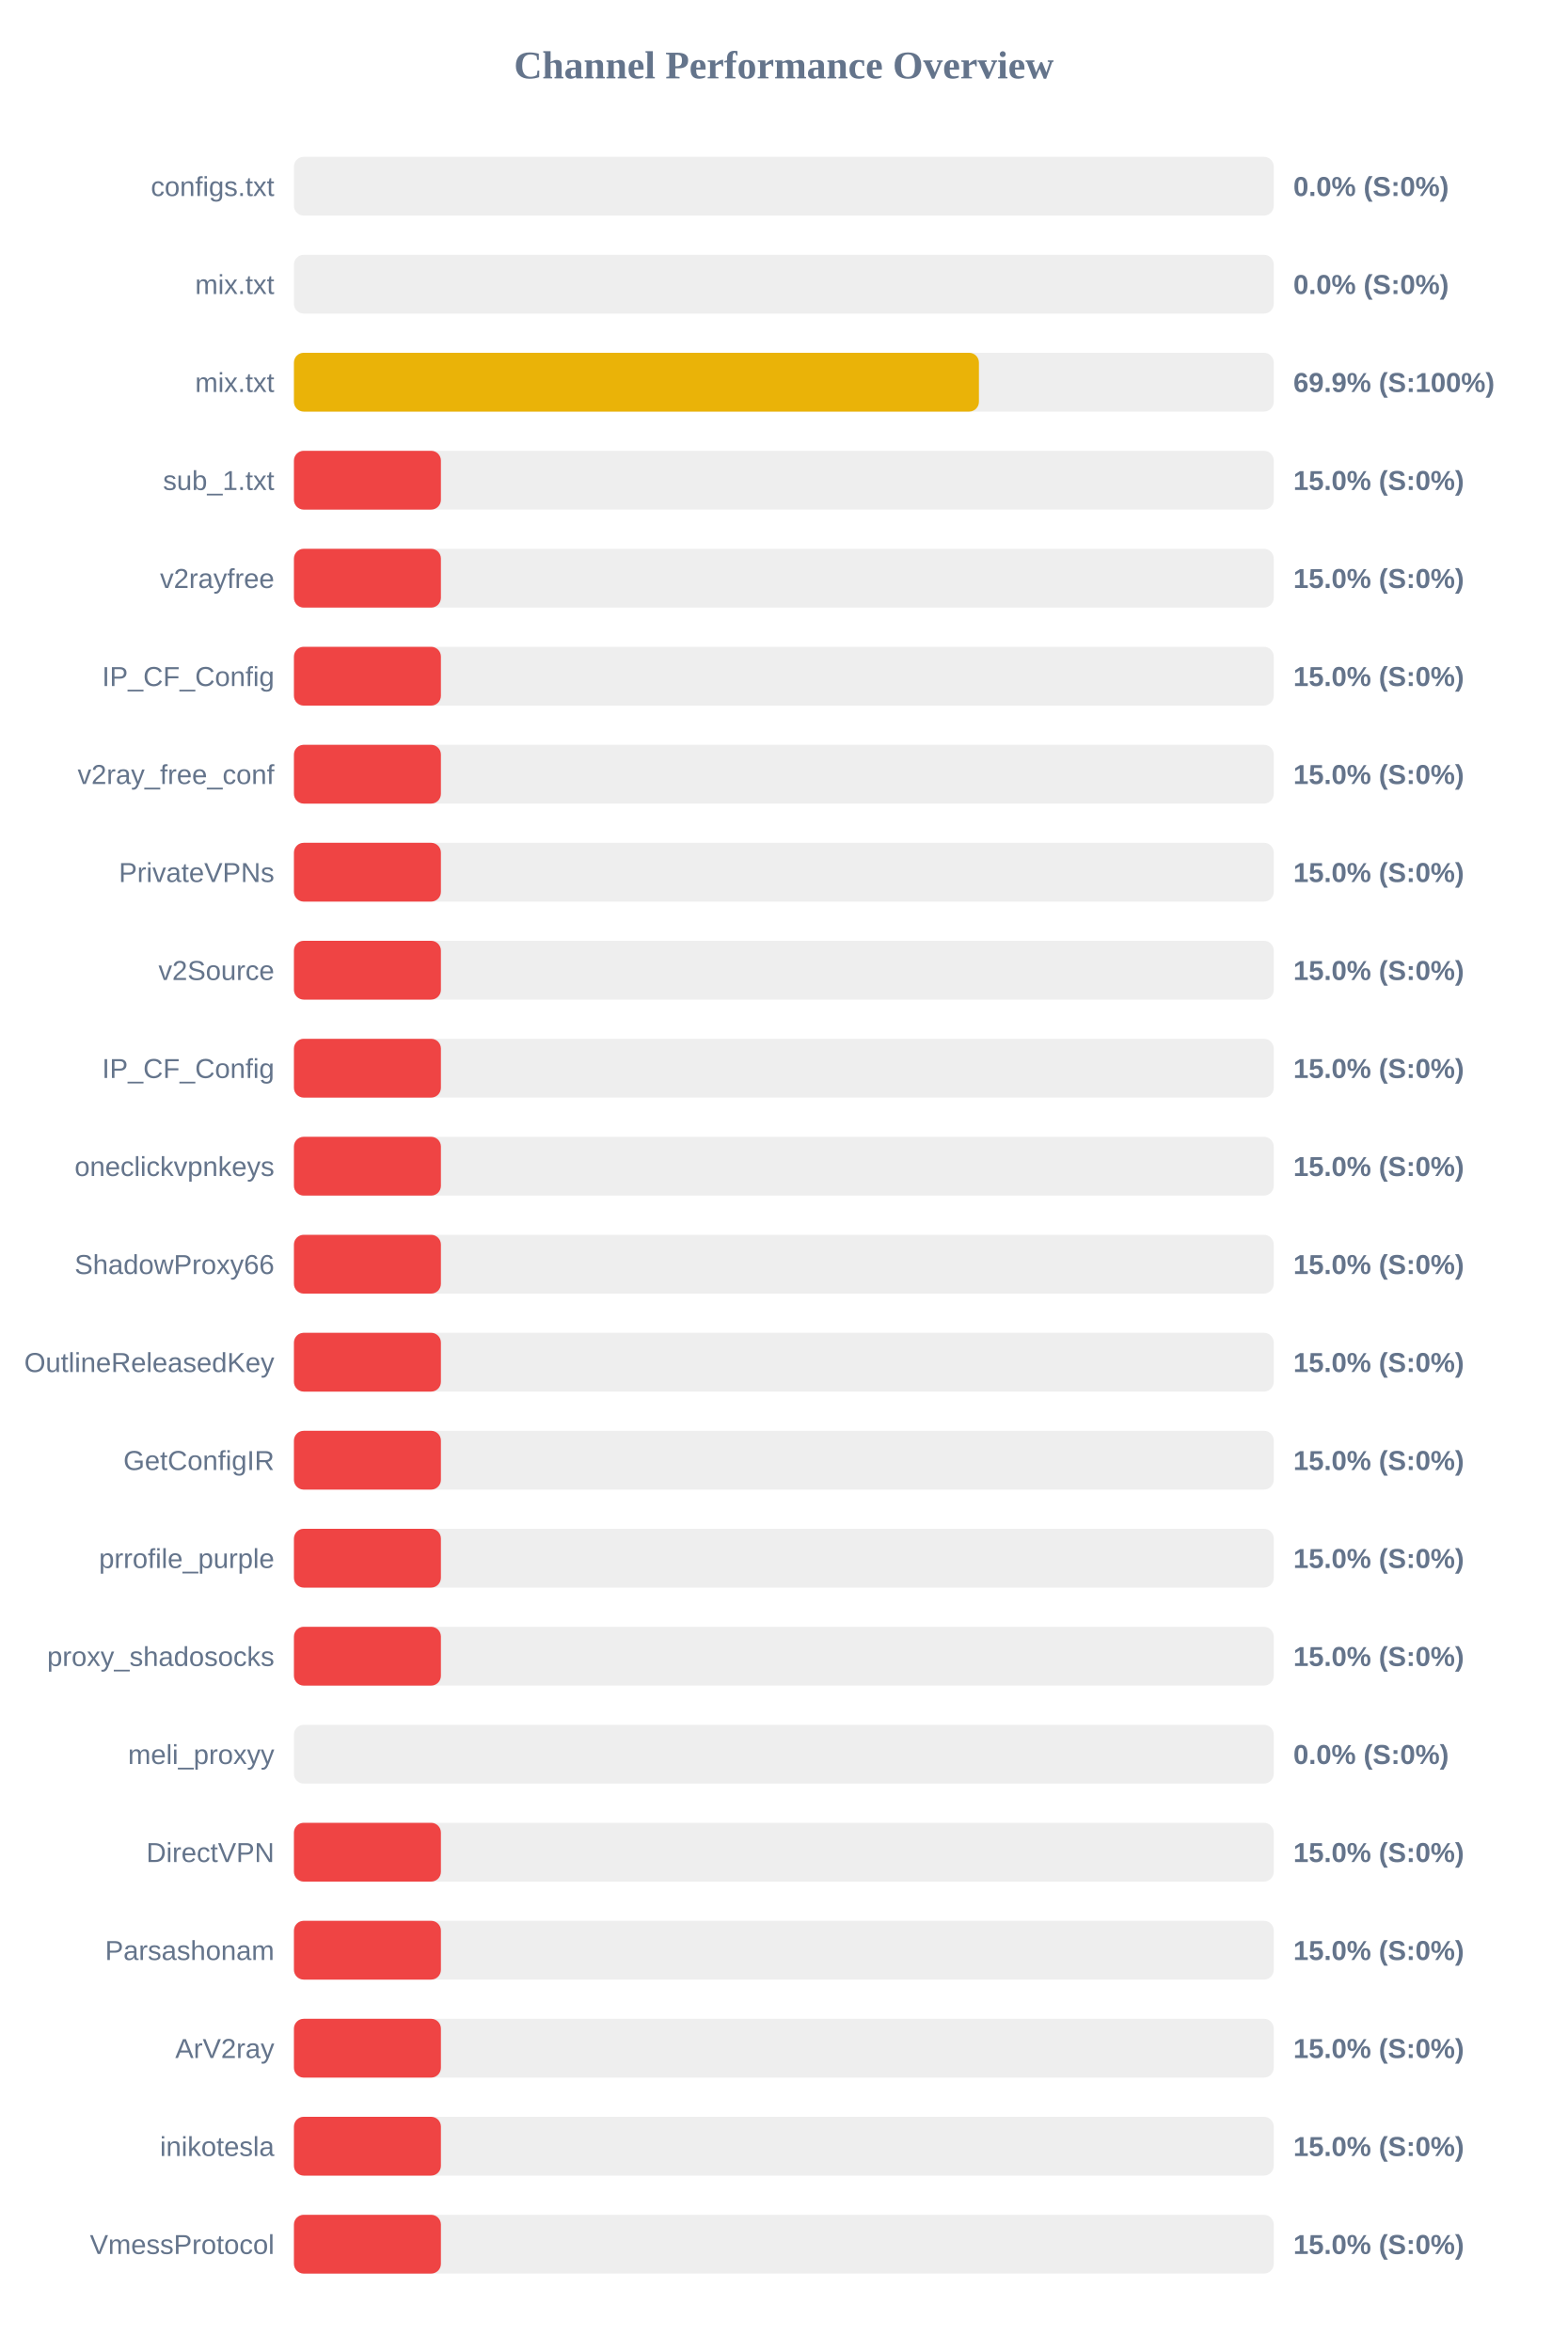
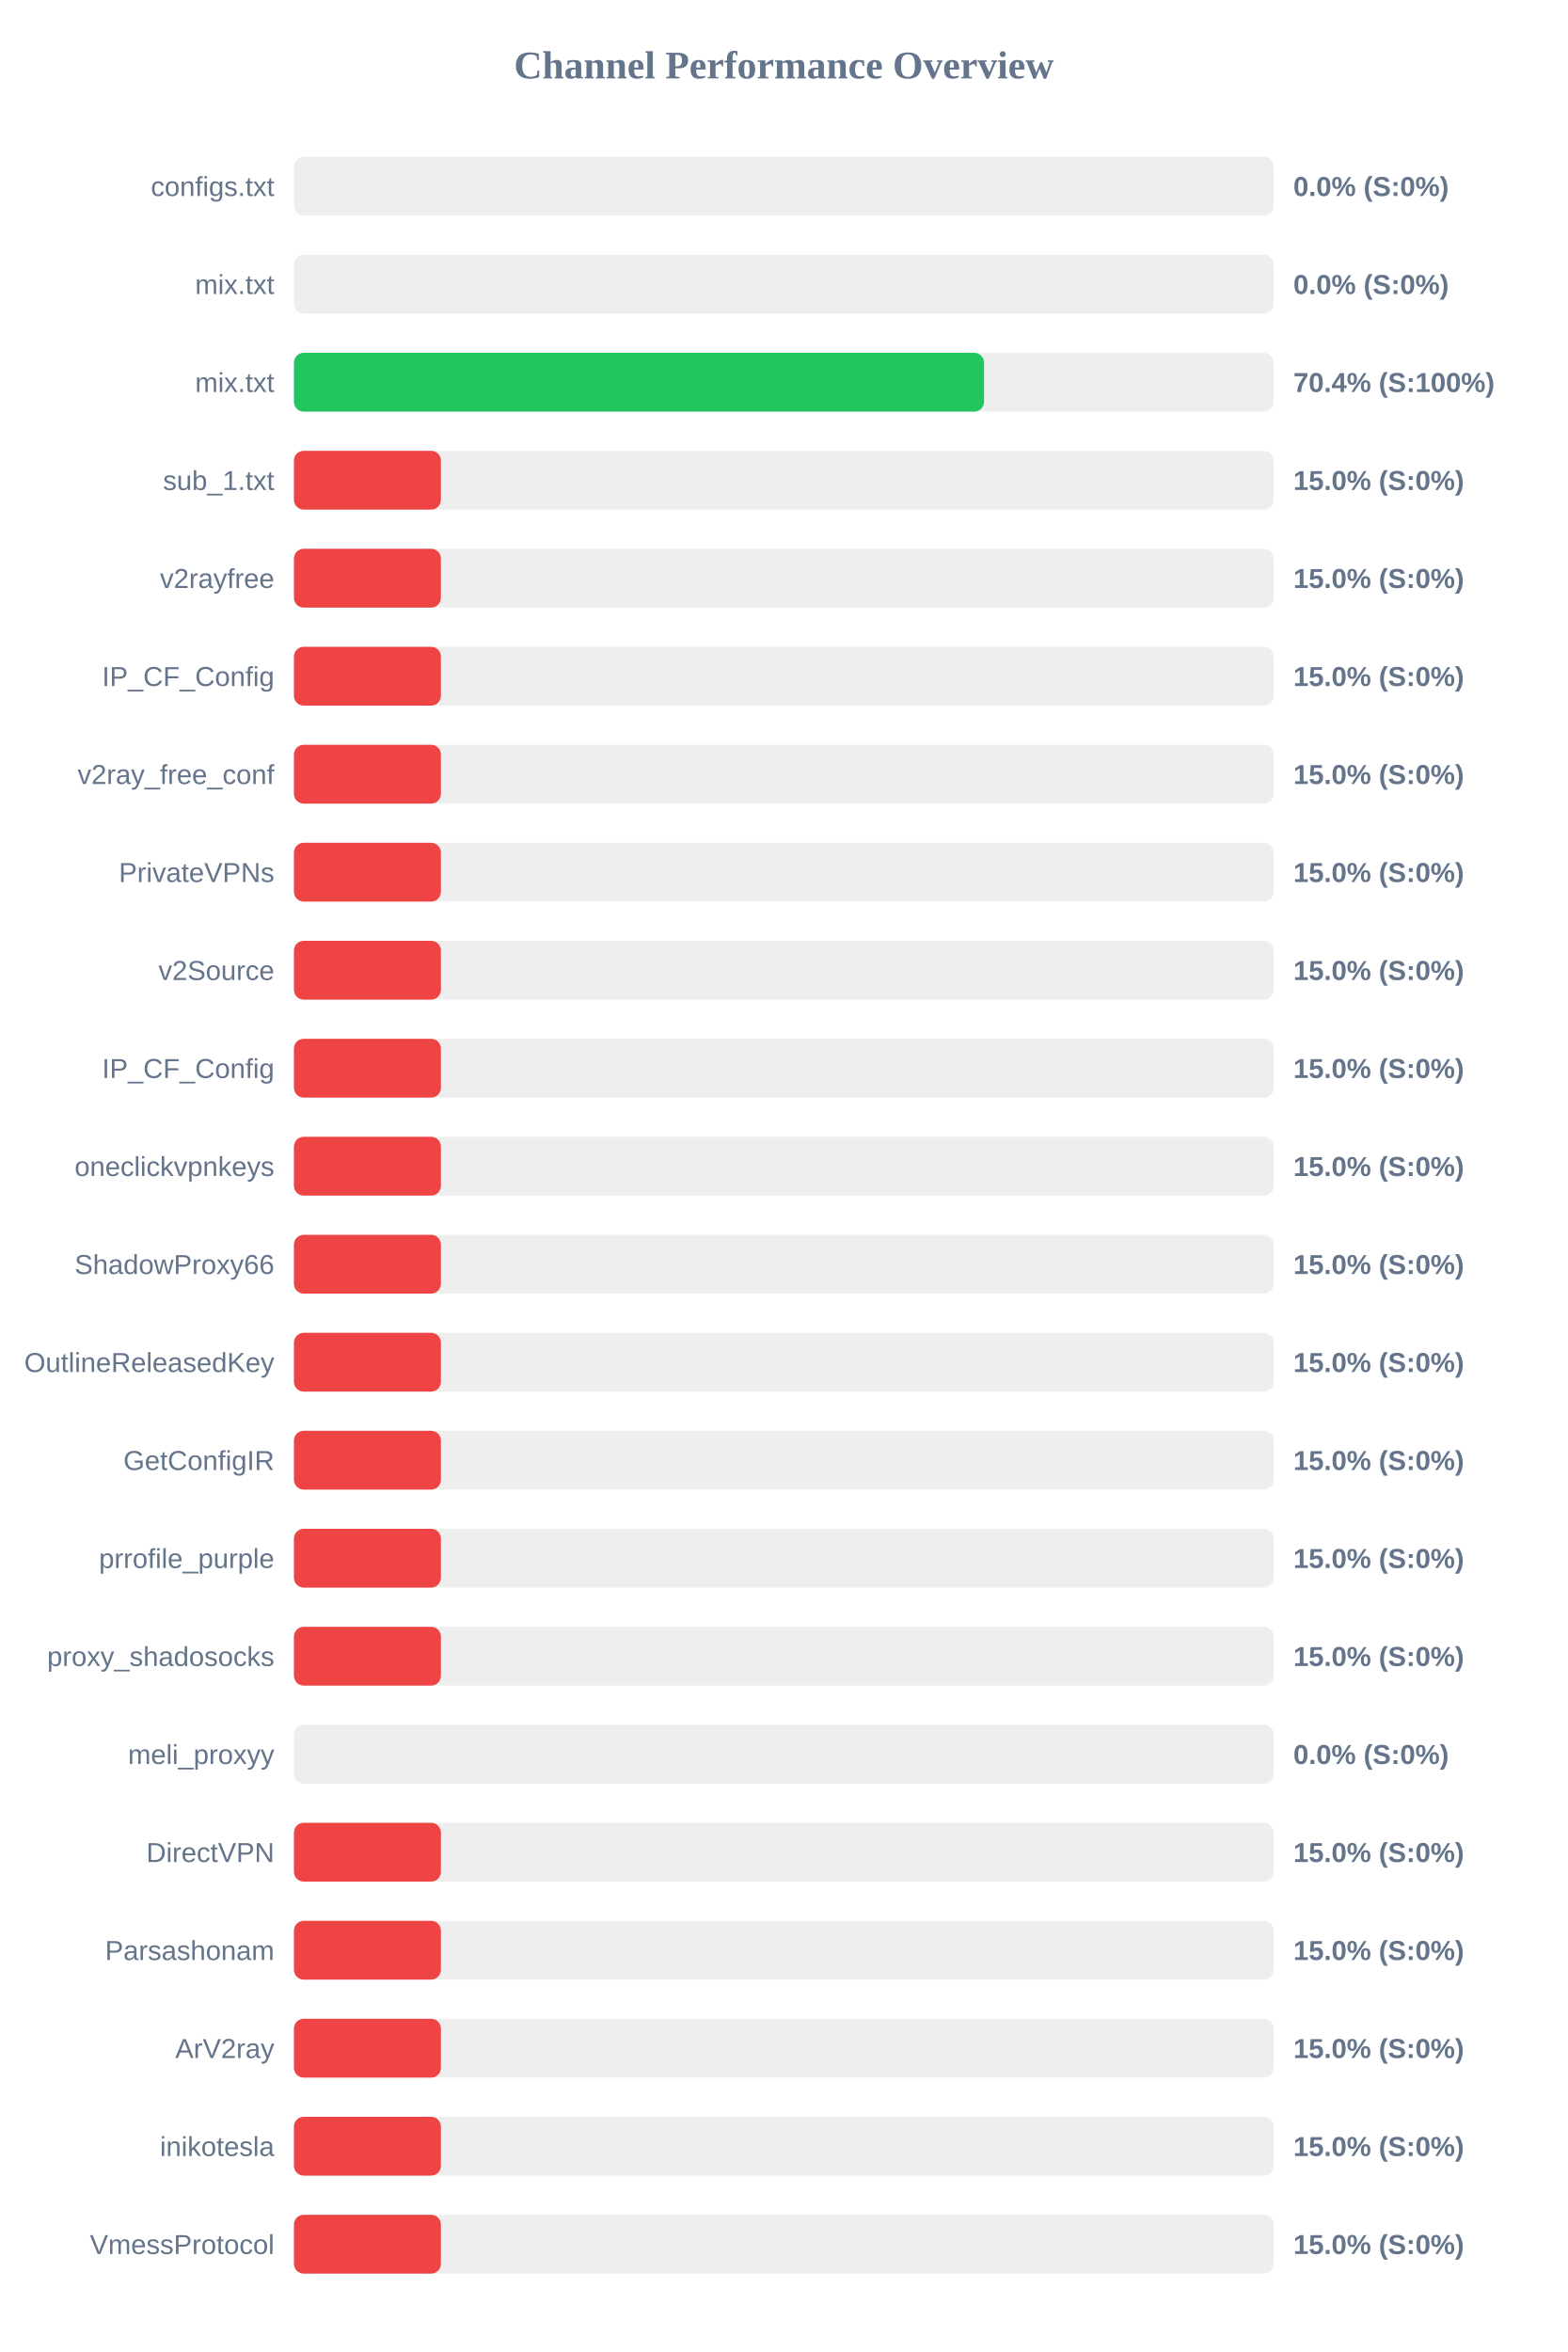
<svg xmlns="http://www.w3.org/2000/svg" width="800" height="1200" version="1.1">
  <style>
        .row { font: 14px Arial; fill: #64748b; }
        .score { font: bold 14px Arial; fill: #64748b; }
    </style>
  <text x="400" y="40" text-anchor="middle" font-size="20px" font-weight="bold" fill="#64748b">Channel Performance Overview</text>
  <rect x="150" y="80" width="500" height="30" fill="#eee" rx="5" />
  <rect x="150" y="80" width="0.0" height="30" fill="#ef4444" rx="5" />
  <text x="140" y="100" text-anchor="end" class="row">configs.txt</text>
  <text x="660" y="100" text-anchor="start" class="score">0.0% (S:0%)</text>
  <rect x="150" y="130" width="500" height="30" fill="#eee" rx="5" />
  <rect x="150" y="130" width="0.0" height="30" fill="#ef4444" rx="5" />
  <text x="140" y="150" text-anchor="end" class="row">mix.txt</text>
  <text x="660" y="150" text-anchor="start" class="score">0.0% (S:0%)</text>
  <rect x="150" y="180" width="500" height="30" fill="#eee" rx="5" />
-   <rect x="150" y="180" width="349.55" height="30" fill="#eab308" rx="5" />
+   <rect x="150" y="180" width="352.15" height="30" fill="#22c55e" rx="5" />
  <text x="140" y="200" text-anchor="end" class="row">mix.txt</text>
-   <text x="660" y="200" text-anchor="start" class="score">69.9% (S:100%)</text>
+   <text x="660" y="200" text-anchor="start" class="score">70.4% (S:100%)</text>
  <rect x="150" y="230" width="500" height="30" fill="#eee" rx="5" />
  <rect x="150" y="230" width="75.0" height="30" fill="#ef4444" rx="5" />
  <text x="140" y="250" text-anchor="end" class="row">sub_1.txt</text>
  <text x="660" y="250" text-anchor="start" class="score">15.0% (S:0%)</text>
  <rect x="150" y="280" width="500" height="30" fill="#eee" rx="5" />
  <rect x="150" y="280" width="75.0" height="30" fill="#ef4444" rx="5" />
  <text x="140" y="300" text-anchor="end" class="row">v2rayfree</text>
  <text x="660" y="300" text-anchor="start" class="score">15.0% (S:0%)</text>
  <rect x="150" y="330" width="500" height="30" fill="#eee" rx="5" />
  <rect x="150" y="330" width="75.0" height="30" fill="#ef4444" rx="5" />
  <text x="140" y="350" text-anchor="end" class="row">IP_CF_Config</text>
  <text x="660" y="350" text-anchor="start" class="score">15.0% (S:0%)</text>
  <rect x="150" y="380" width="500" height="30" fill="#eee" rx="5" />
  <rect x="150" y="380" width="75.0" height="30" fill="#ef4444" rx="5" />
  <text x="140" y="400" text-anchor="end" class="row">v2ray_free_conf</text>
  <text x="660" y="400" text-anchor="start" class="score">15.0% (S:0%)</text>
  <rect x="150" y="430" width="500" height="30" fill="#eee" rx="5" />
  <rect x="150" y="430" width="75.0" height="30" fill="#ef4444" rx="5" />
  <text x="140" y="450" text-anchor="end" class="row">PrivateVPNs</text>
  <text x="660" y="450" text-anchor="start" class="score">15.0% (S:0%)</text>
  <rect x="150" y="480" width="500" height="30" fill="#eee" rx="5" />
  <rect x="150" y="480" width="75.0" height="30" fill="#ef4444" rx="5" />
  <text x="140" y="500" text-anchor="end" class="row">v2Source</text>
  <text x="660" y="500" text-anchor="start" class="score">15.0% (S:0%)</text>
  <rect x="150" y="530" width="500" height="30" fill="#eee" rx="5" />
  <rect x="150" y="530" width="75.0" height="30" fill="#ef4444" rx="5" />
  <text x="140" y="550" text-anchor="end" class="row">IP_CF_Config</text>
  <text x="660" y="550" text-anchor="start" class="score">15.0% (S:0%)</text>
  <rect x="150" y="580" width="500" height="30" fill="#eee" rx="5" />
  <rect x="150" y="580" width="75.0" height="30" fill="#ef4444" rx="5" />
  <text x="140" y="600" text-anchor="end" class="row">oneclickvpnkeys</text>
  <text x="660" y="600" text-anchor="start" class="score">15.0% (S:0%)</text>
  <rect x="150" y="630" width="500" height="30" fill="#eee" rx="5" />
  <rect x="150" y="630" width="75.0" height="30" fill="#ef4444" rx="5" />
  <text x="140" y="650" text-anchor="end" class="row">ShadowProxy66</text>
  <text x="660" y="650" text-anchor="start" class="score">15.0% (S:0%)</text>
  <rect x="150" y="680" width="500" height="30" fill="#eee" rx="5" />
  <rect x="150" y="680" width="75.0" height="30" fill="#ef4444" rx="5" />
  <text x="140" y="700" text-anchor="end" class="row">OutlineReleasedKey</text>
  <text x="660" y="700" text-anchor="start" class="score">15.0% (S:0%)</text>
  <rect x="150" y="730" width="500" height="30" fill="#eee" rx="5" />
  <rect x="150" y="730" width="75.0" height="30" fill="#ef4444" rx="5" />
  <text x="140" y="750" text-anchor="end" class="row">GetConfigIR</text>
  <text x="660" y="750" text-anchor="start" class="score">15.0% (S:0%)</text>
  <rect x="150" y="780" width="500" height="30" fill="#eee" rx="5" />
  <rect x="150" y="780" width="75.0" height="30" fill="#ef4444" rx="5" />
  <text x="140" y="800" text-anchor="end" class="row">prrofile_purple</text>
  <text x="660" y="800" text-anchor="start" class="score">15.0% (S:0%)</text>
  <rect x="150" y="830" width="500" height="30" fill="#eee" rx="5" />
  <rect x="150" y="830" width="75.0" height="30" fill="#ef4444" rx="5" />
  <text x="140" y="850" text-anchor="end" class="row">proxy_shadosocks</text>
  <text x="660" y="850" text-anchor="start" class="score">15.0% (S:0%)</text>
  <rect x="150" y="880" width="500" height="30" fill="#eee" rx="5" />
  <rect x="150" y="880" width="0.0" height="30" fill="#ef4444" rx="5" />
  <text x="140" y="900" text-anchor="end" class="row">meli_proxyy</text>
  <text x="660" y="900" text-anchor="start" class="score">0.0% (S:0%)</text>
  <rect x="150" y="930" width="500" height="30" fill="#eee" rx="5" />
  <rect x="150" y="930" width="75.0" height="30" fill="#ef4444" rx="5" />
  <text x="140" y="950" text-anchor="end" class="row">DirectVPN</text>
  <text x="660" y="950" text-anchor="start" class="score">15.0% (S:0%)</text>
  <rect x="150" y="980" width="500" height="30" fill="#eee" rx="5" />
  <rect x="150" y="980" width="75.0" height="30" fill="#ef4444" rx="5" />
  <text x="140" y="1000" text-anchor="end" class="row">Parsashonam</text>
  <text x="660" y="1000" text-anchor="start" class="score">15.0% (S:0%)</text>
  <rect x="150" y="1030" width="500" height="30" fill="#eee" rx="5" />
  <rect x="150" y="1030" width="75.0" height="30" fill="#ef4444" rx="5" />
  <text x="140" y="1050" text-anchor="end" class="row">ArV2ray</text>
  <text x="660" y="1050" text-anchor="start" class="score">15.0% (S:0%)</text>
  <rect x="150" y="1080" width="500" height="30" fill="#eee" rx="5" />
  <rect x="150" y="1080" width="75.0" height="30" fill="#ef4444" rx="5" />
  <text x="140" y="1100" text-anchor="end" class="row">inikotesla</text>
  <text x="660" y="1100" text-anchor="start" class="score">15.0% (S:0%)</text>
  <rect x="150" y="1130" width="500" height="30" fill="#eee" rx="5" />
  <rect x="150" y="1130" width="75.0" height="30" fill="#ef4444" rx="5" />
  <text x="140" y="1150" text-anchor="end" class="row">VmessProtocol</text>
  <text x="660" y="1150" text-anchor="start" class="score">15.0% (S:0%)</text>
</svg>
